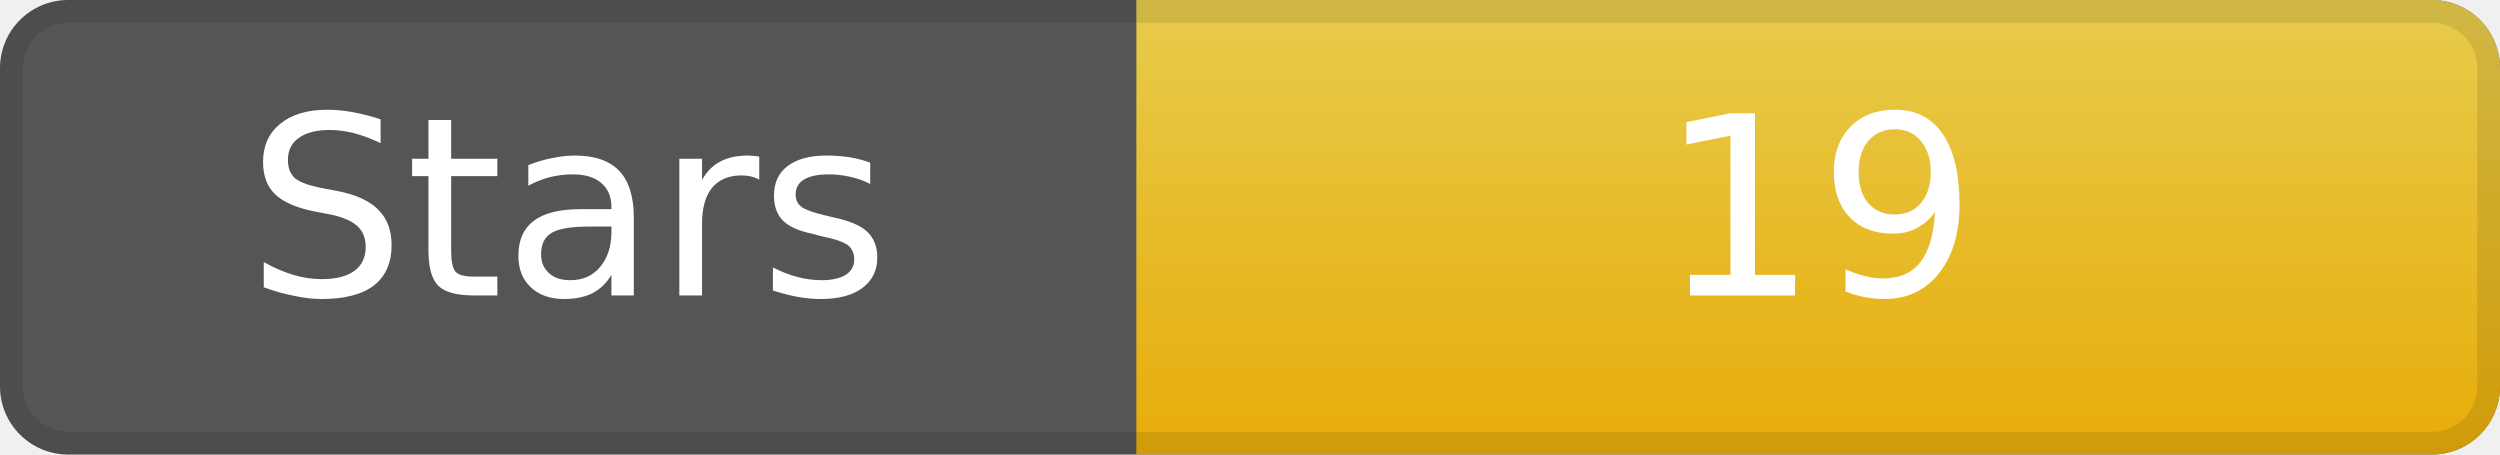
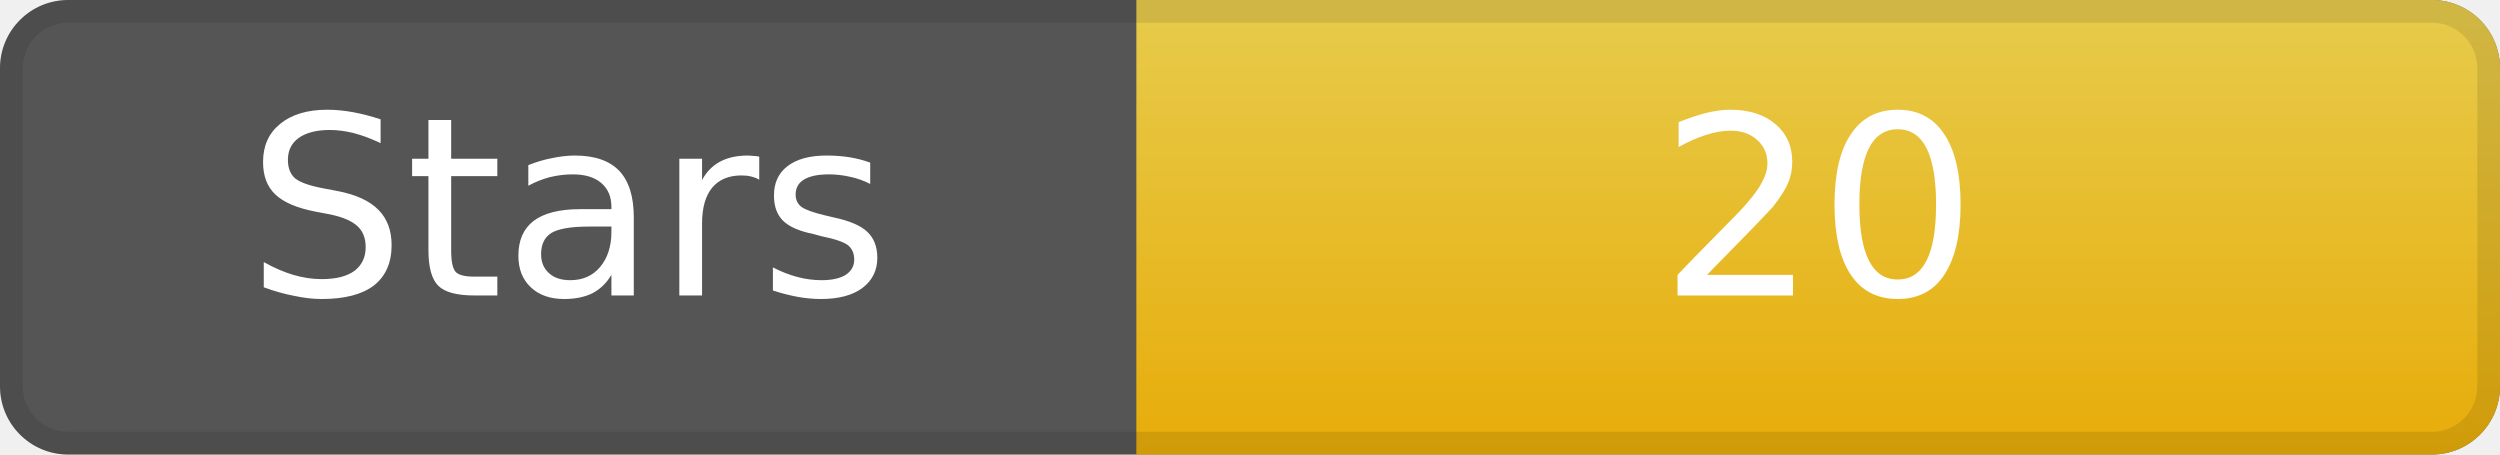
<svg xmlns="http://www.w3.org/2000/svg" width="110" height="20" role="img" aria-label="Stars">
  <rect width="110" height="20" rx="3" ry="3" fill="#555" />
  <linearGradient id="gradStar" x2="0" y2="100%">
    <stop offset="0" stop-color="#f7d84b" stop-opacity=".9" />
    <stop offset="1" stop-color="#f7b500" stop-opacity=".9" />
  </linearGradient>
  <path d="M50 0 h57 a3 3 0 0 1 3 3 v14 a3 3 0 0 1 -3 3 h-57 z" fill="url(#gradStar)" />
  <path d="M0.5 3 a2.5 2.5 0 0 1 2.5 -2.5 h104 a2.5 2.5 0 0 1 2.5 2.5 v14 a2.5 2.5 0 0 1 -2.5 2.5 h-104 a2.5 2.5 0 0 1 -2.5 -2.5 z" fill="none" stroke="#000" stroke-opacity=".1" />
  <g fill="#fff" text-anchor="middle" font-family="DejaVu Sans,Verdana,Geneva,sans-serif" font-size="11">
    <text x="25" y="13">Stars</text>
-     <text x="80" y="13">19</text>
+     <text x="80" y="13">20</text>
  </g>
</svg>
